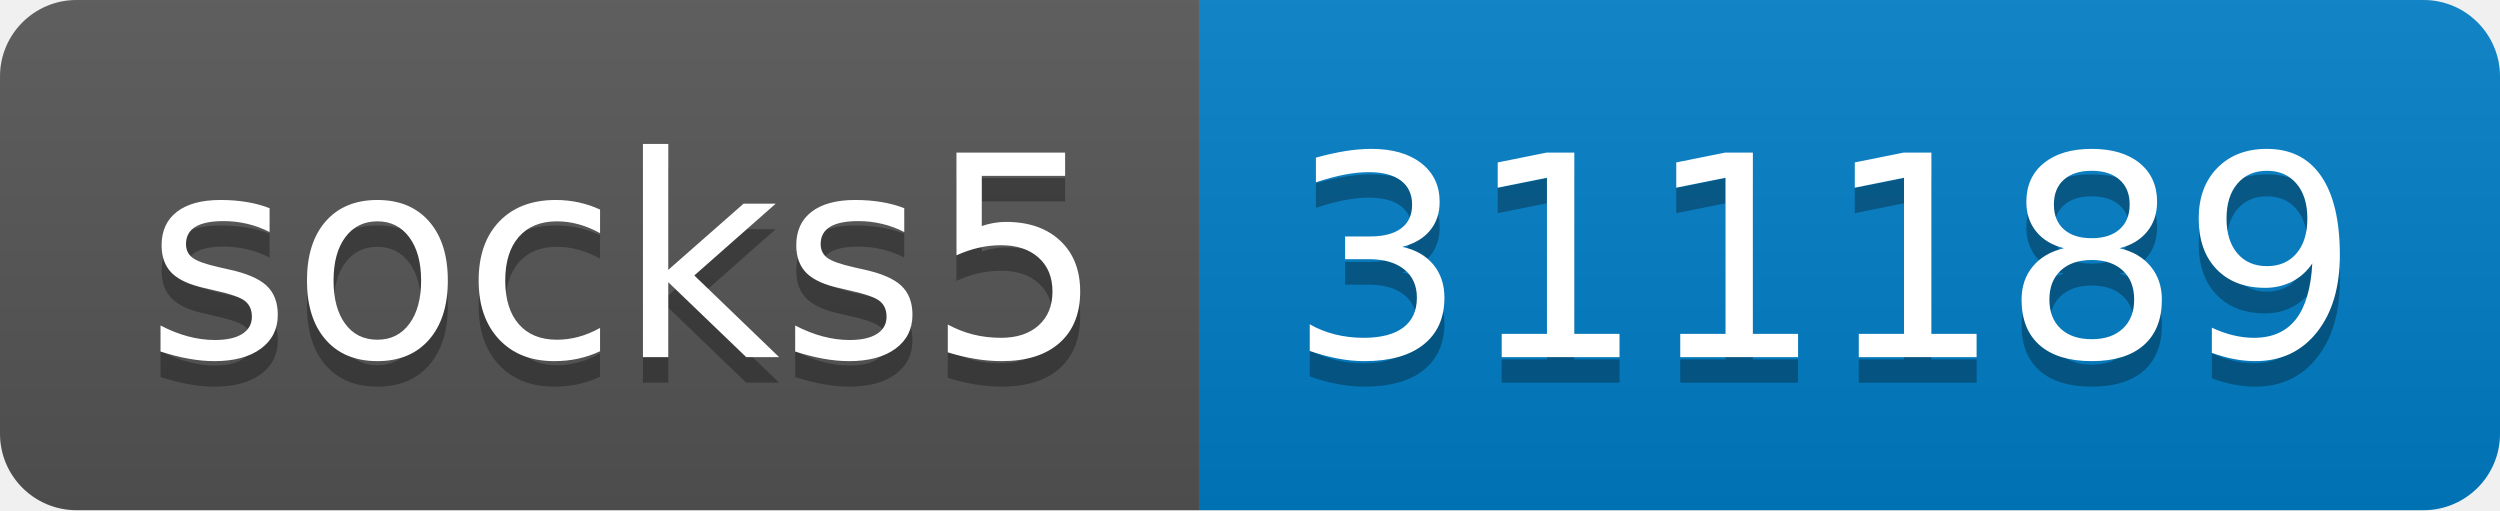
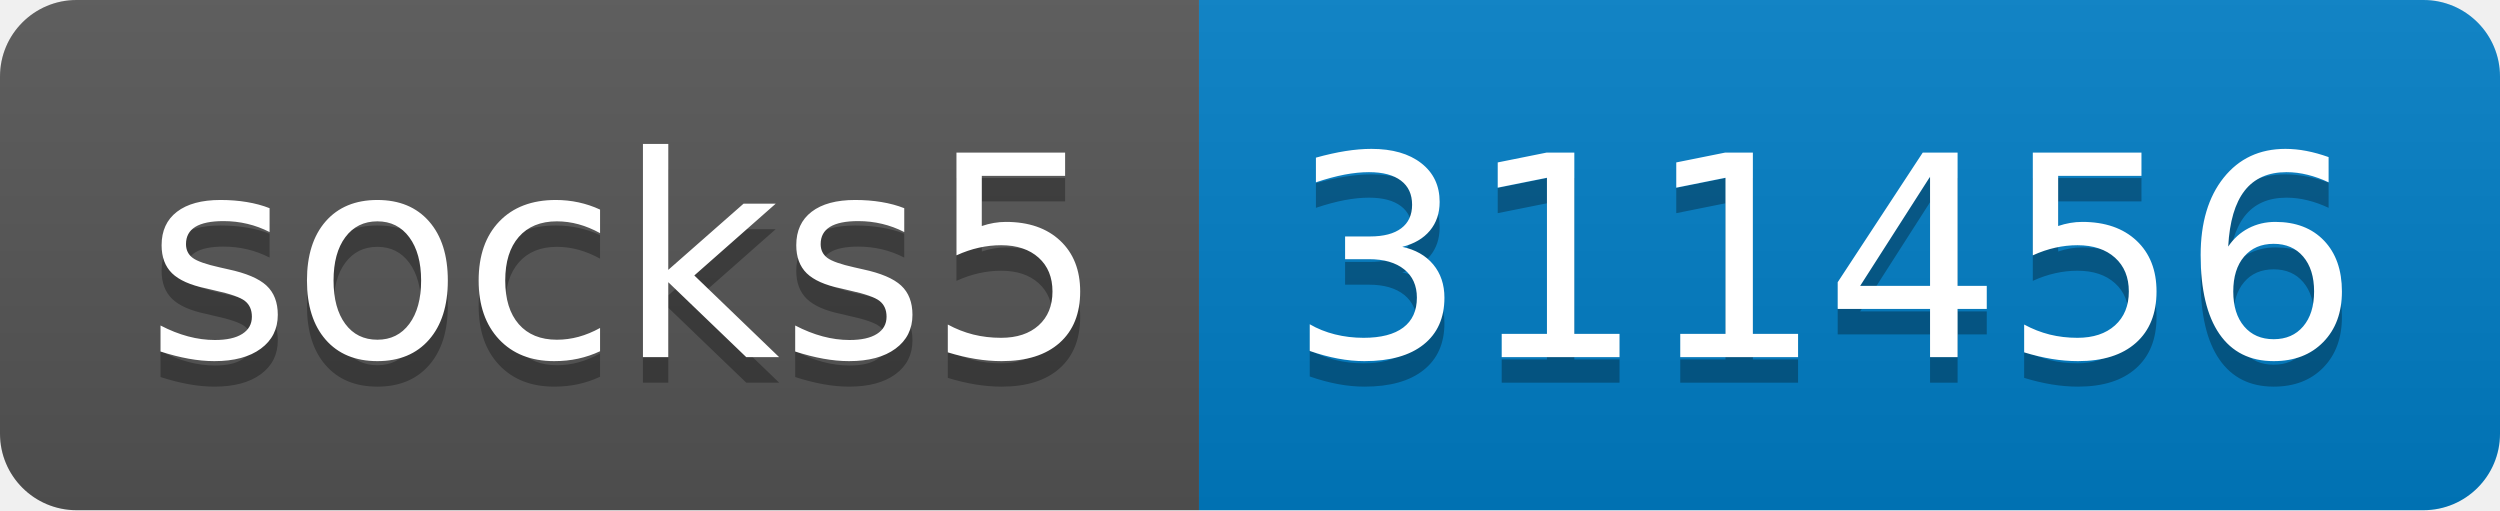
- <svg xmlns="http://www.w3.org/2000/svg" width="98" height="20" role="img" aria-label="socks5: 311189">
+ <svg xmlns="http://www.w3.org/2000/svg" width="98" height="20" role="img" aria-label="socks5: 311456">
  <linearGradient id="s" x2="0" y2="100%">
    <stop offset="0" stop-color="#bbb" stop-opacity=".1" />
    <stop offset="1" stop-opacity=".1" />
  </linearGradient>
  <clipPath id="r">
    <rect width="98" height="20" rx="3" fill="#fff" />
  </clipPath>
  <g clip-path="url(#r)">
    <rect width="47" height="20" fill="#555" />
    <rect x="47" width="51" height="20" fill="#007ec6" />
    <rect width="98" height="20" fill="url(#s)" />
  </g>
  <g fill="#fff" text-anchor="middle" font-family="Verdana,Geneva,DejaVu Sans,sans-serif" text-rendering="geometricPrecision" font-size="110">
    <text aria-hidden="true" x="245" y="150" fill="#010101" fill-opacity=".3" transform="scale(.1)" textLength="370">socks5</text>
    <text x="245" y="140" transform="scale(.1)" fill="#fff" textLength="370">socks5</text>
-     <text aria-hidden="true" x="715" y="150" fill="#010101" fill-opacity=".3" transform="scale(.1)" textLength="410">311189</text>
-     <text x="715" y="140" transform="scale(.1)" fill="#fff" textLength="410">311189</text>
+     <text aria-hidden="true" x="715" y="150" fill="#010101" fill-opacity=".3" transform="scale(.1)" textLength="410">311456</text>
+     <text x="715" y="140" transform="scale(.1)" fill="#fff" textLength="410">311456</text>
  </g>
</svg>
